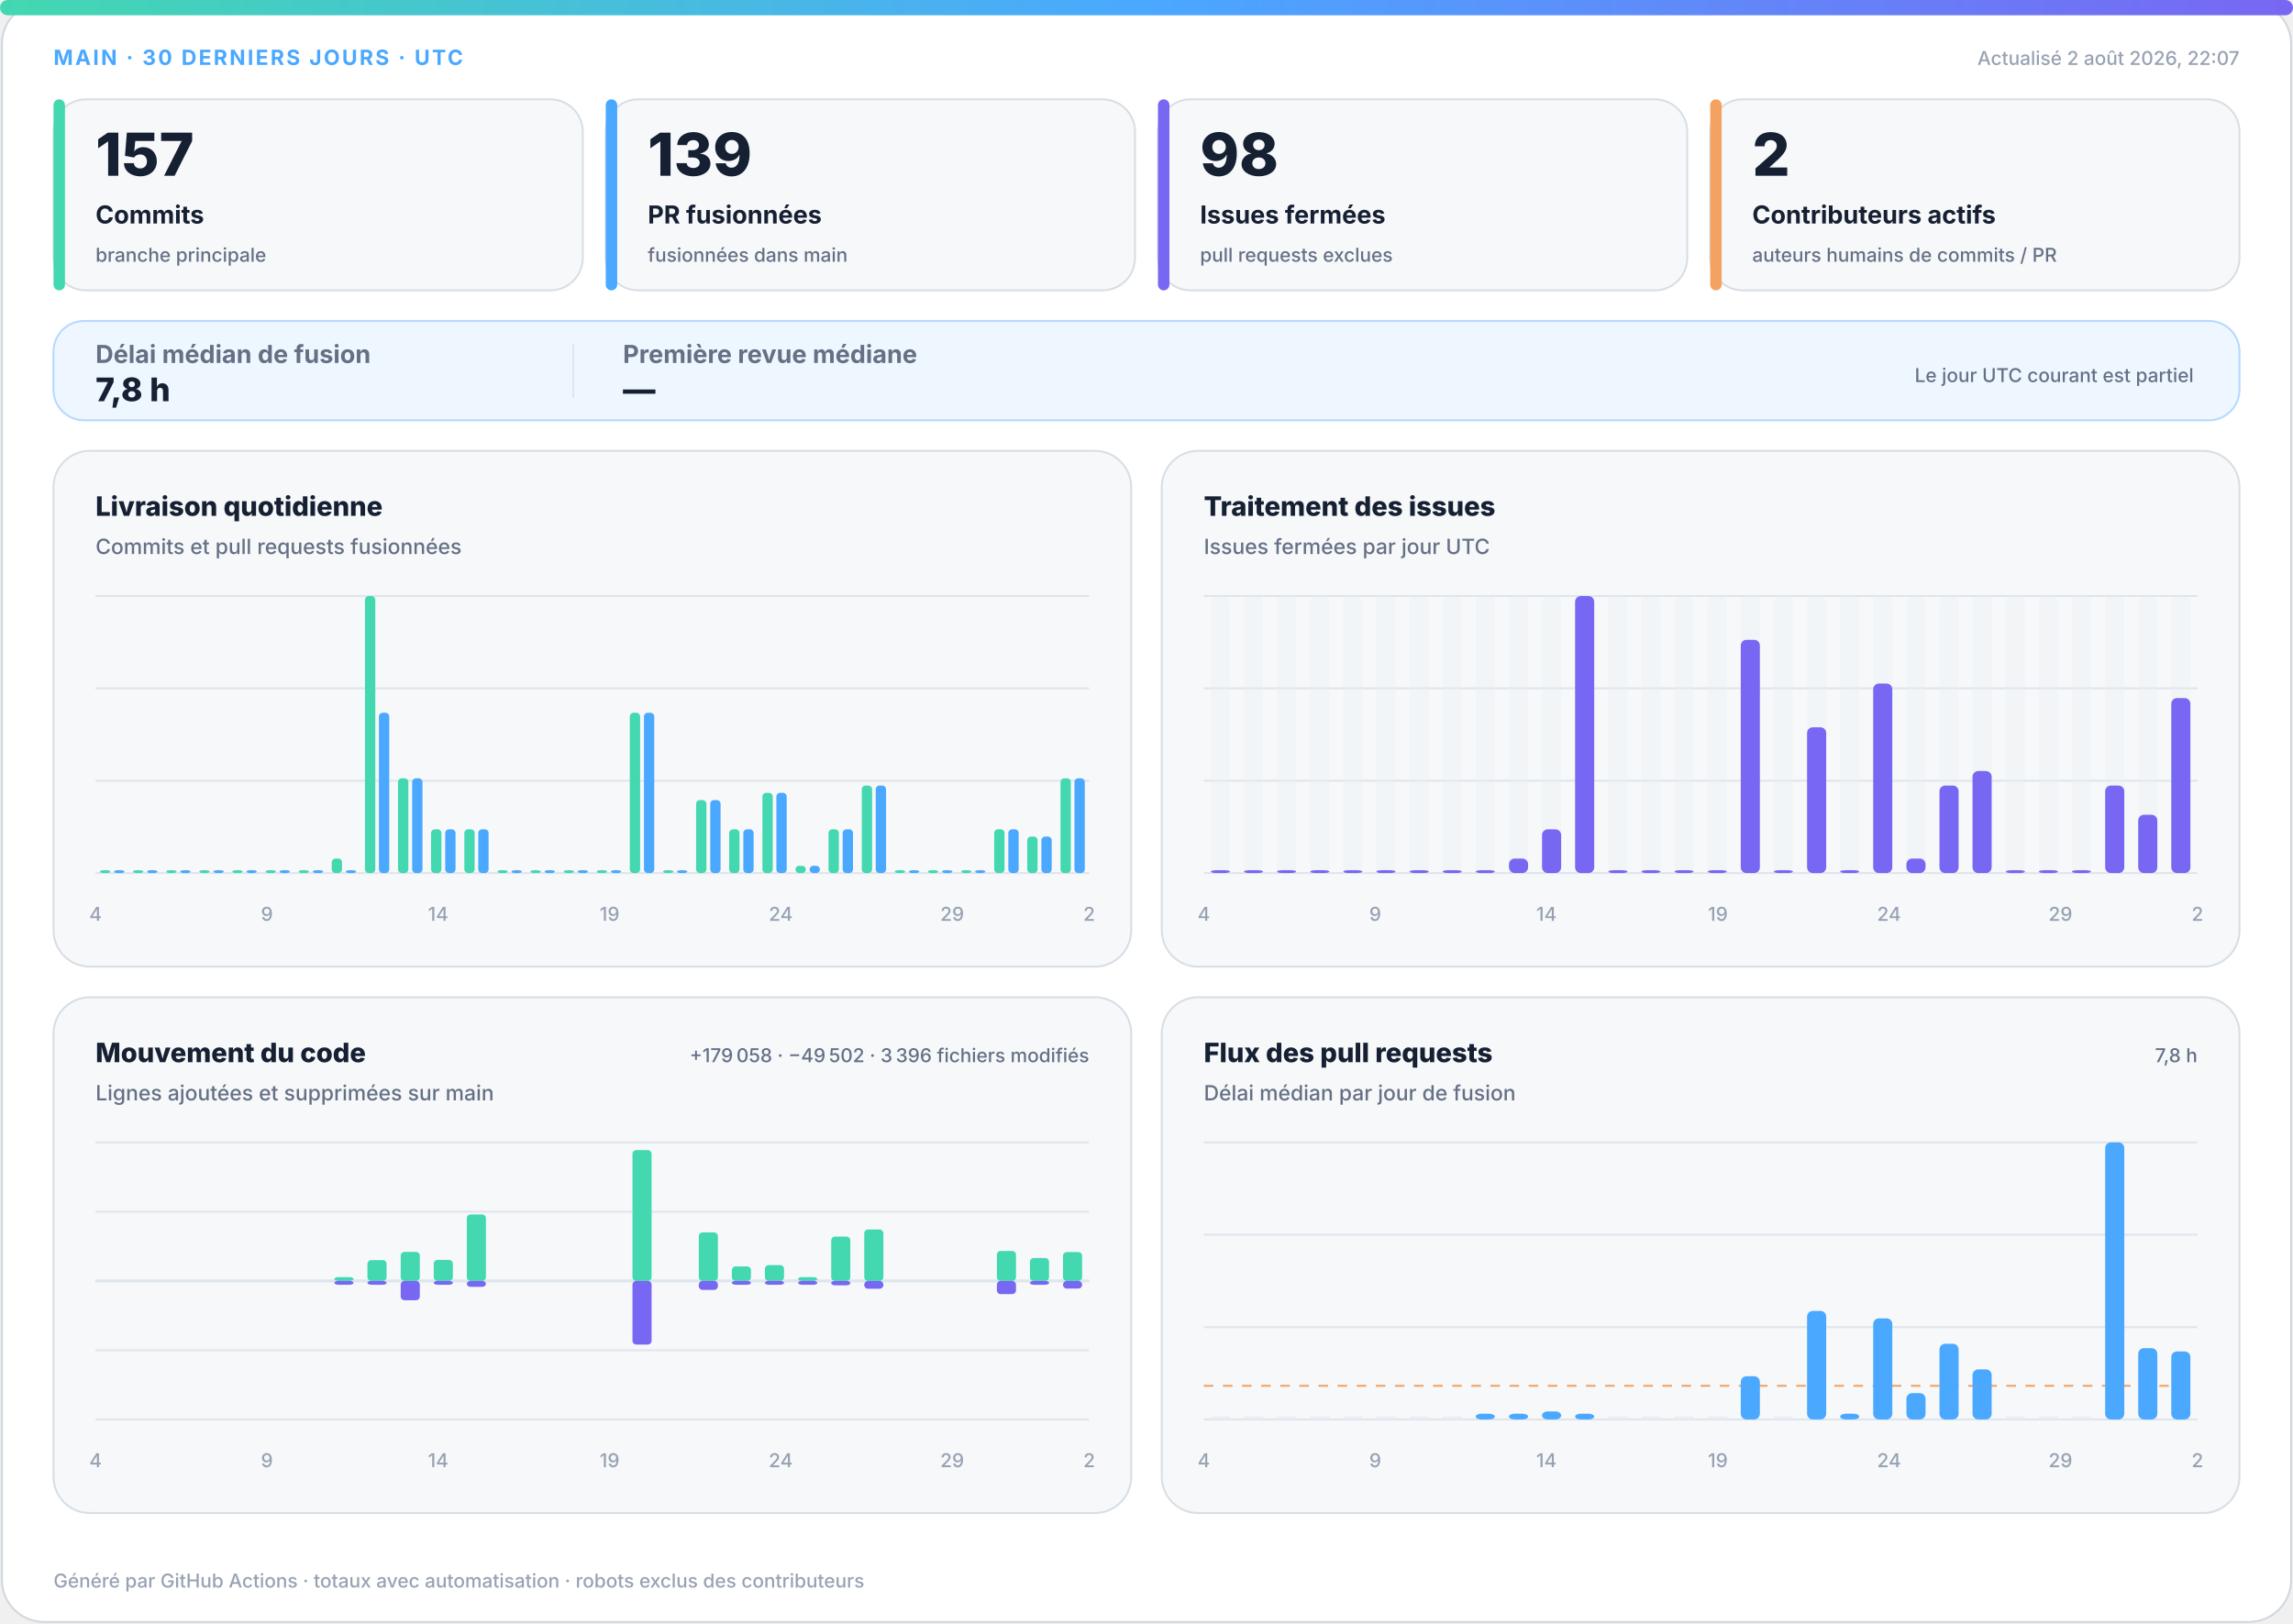
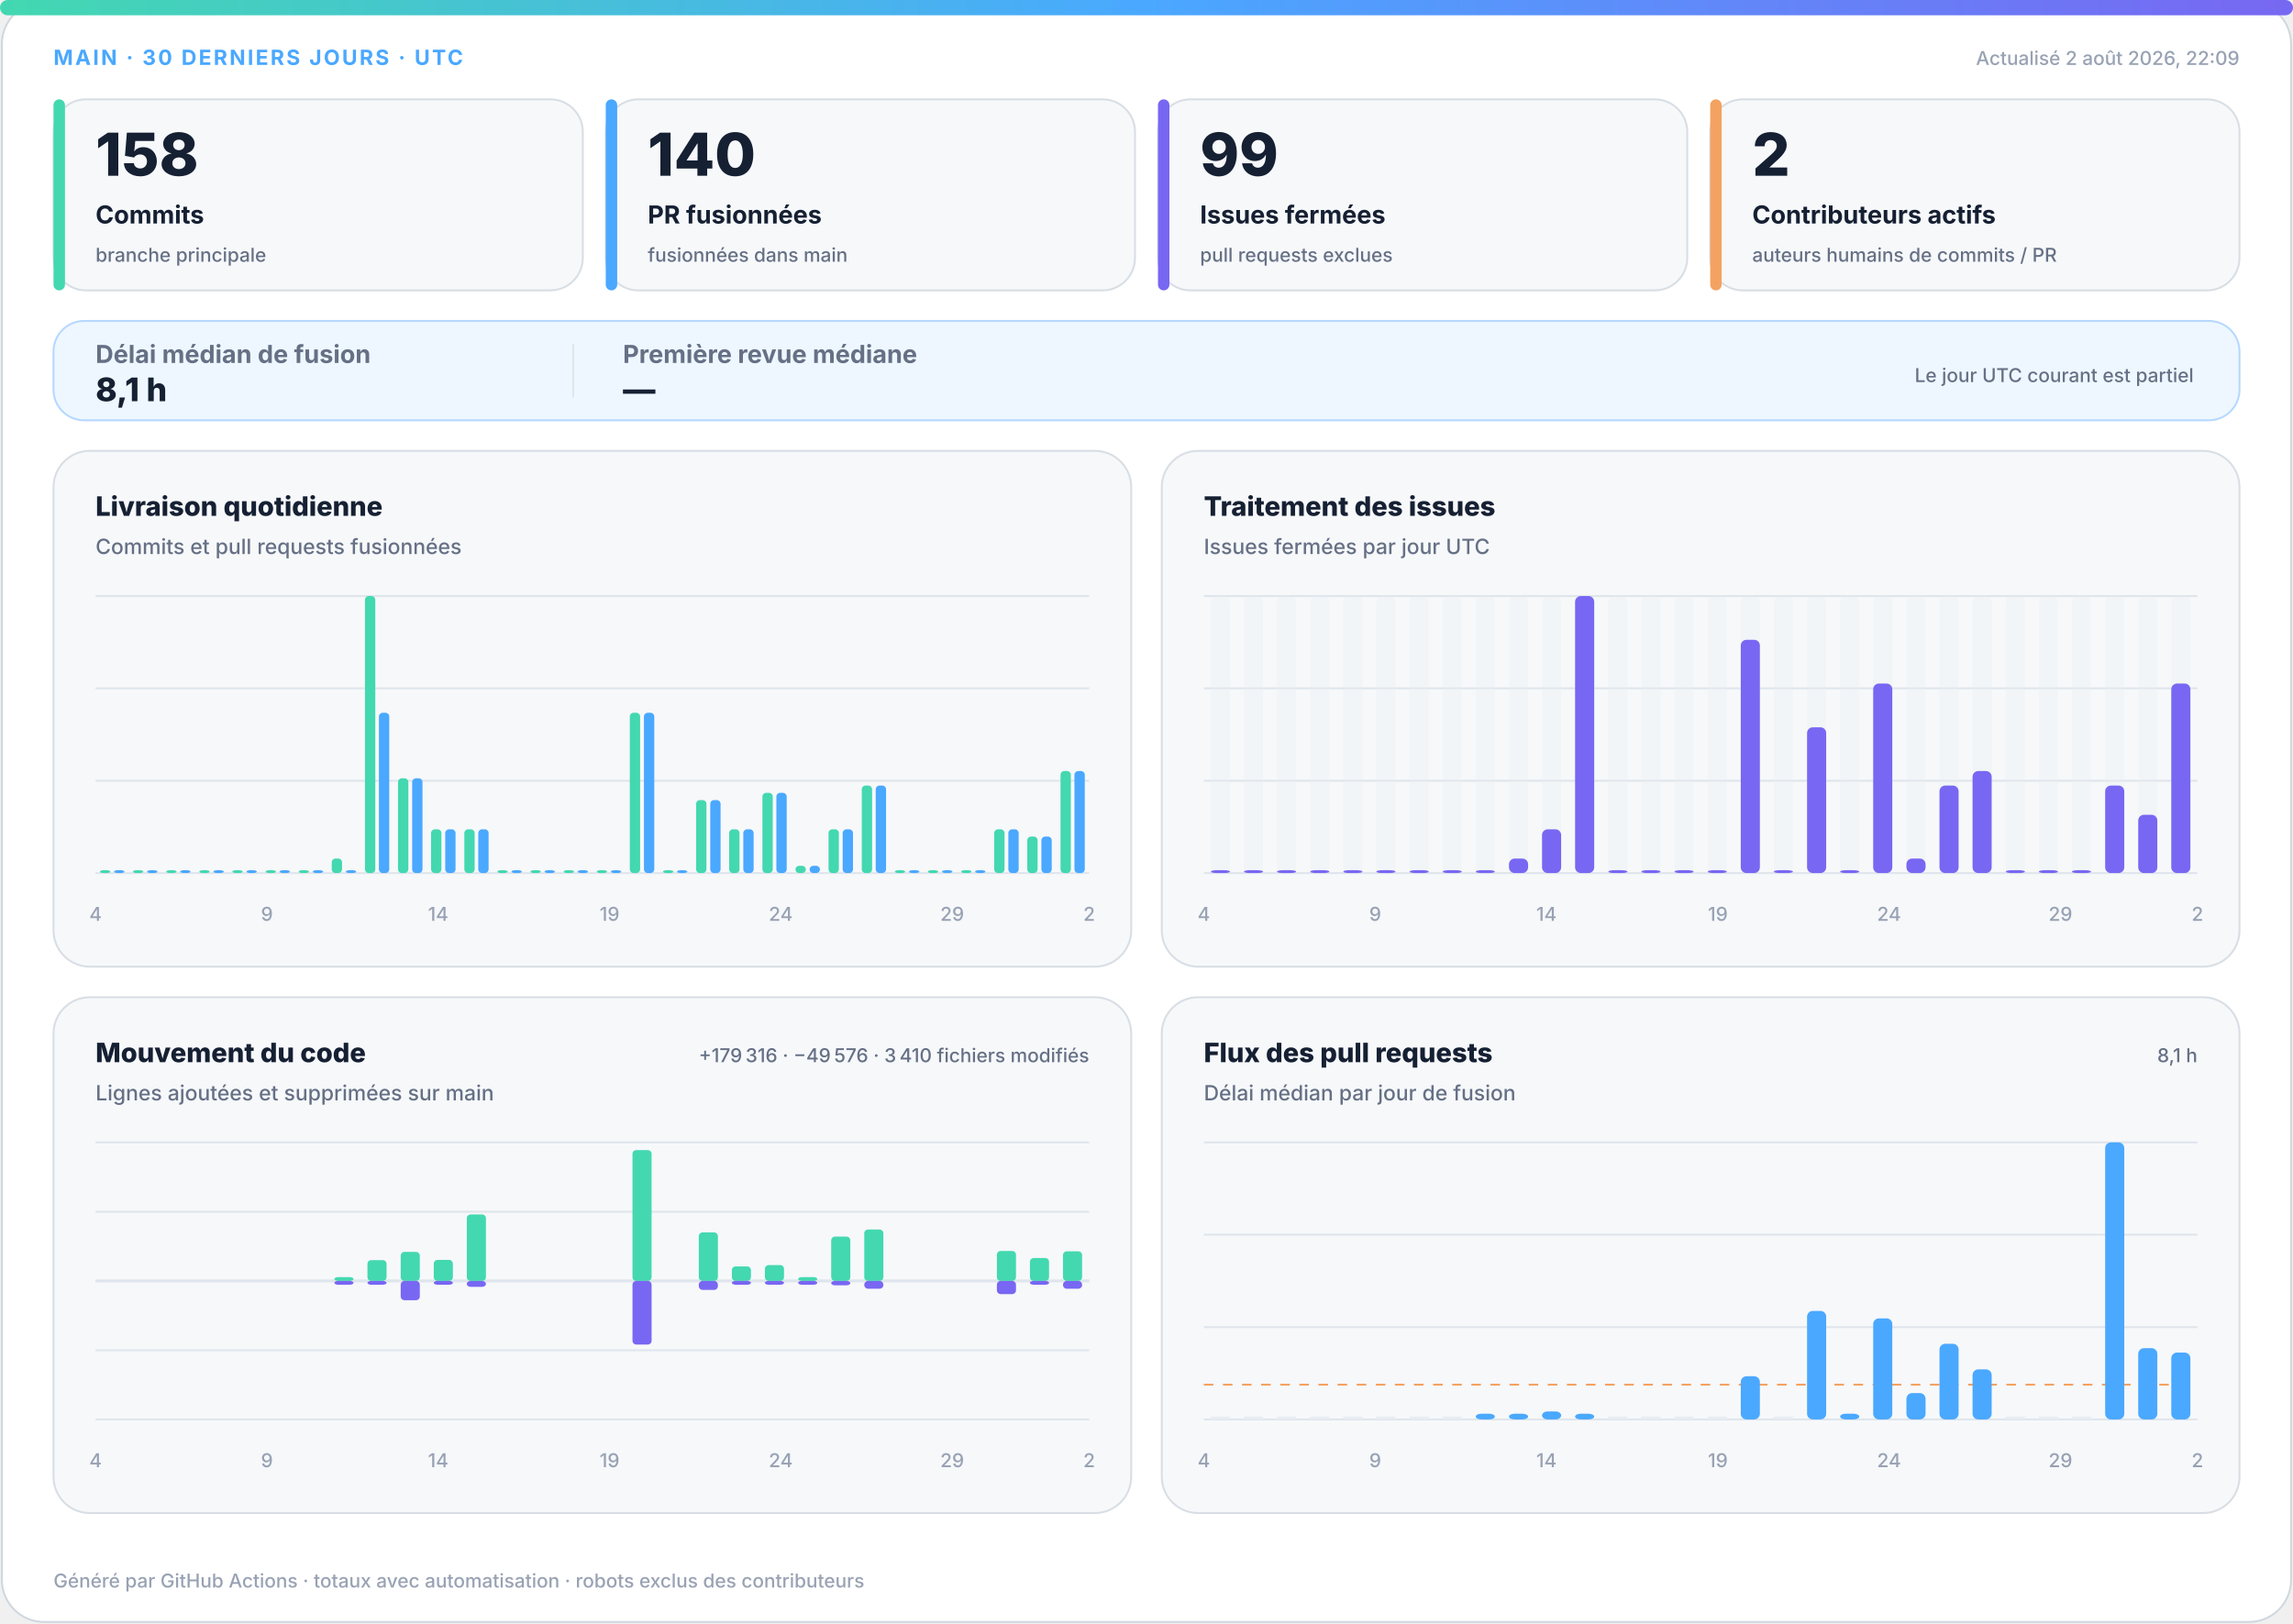
<svg xmlns="http://www.w3.org/2000/svg" width="1200" height="850" viewBox="0 0 1200 850" role="img" aria-labelledby="title desc">
  <defs>
    <linearGradient id="accent" x1="0" y1="0" x2="1" y2="0">
      <stop offset="0%" stop-color="#43d8b0" />
      <stop offset="50%" stop-color="#4aa8ff" />
      <stop offset="100%" stop-color="#7867f2" />
    </linearGradient>
    <linearGradient id="soft" x1="0" y1="0" x2="1" y2="1">
      <stop offset="0%" stop-color="#43d8b0" stop-opacity=".18" />
      <stop offset="100%" stop-color="#7867f2" stop-opacity=".12" />
    </linearGradient>
  </defs>
  <style>
.bg{fill:#fff;stroke:#d0d7de}.surface{fill:#f6f8fa;stroke:#d8dee4}.strong{fill:#eef7ff;stroke:#b6d8ff}.ink{fill:#162033}.muted{fill:#667085}.faint{fill:#98a2b3}.grid{stroke:#dfe5ec}.track{fill:#e7edf3}
.meta{font:750 11px -apple-system,BlinkMacSystemFont,"Segoe UI",sans-serif;letter-spacing:1.1px}.value{font:820 31px -apple-system,BlinkMacSystemFont,"Segoe UI",sans-serif}.label{font:720 13px -apple-system,BlinkMacSystemFont,"Segoe UI",sans-serif}.scope{font:520 10px -apple-system,BlinkMacSystemFont,"Segoe UI",sans-serif}.chart-title{font:760 14px -apple-system,BlinkMacSystemFont,"Segoe UI",sans-serif}.chart-subtitle{font:520 11px -apple-system,BlinkMacSystemFont,"Segoe UI",sans-serif}.small{font:540 10px -apple-system,BlinkMacSystemFont,"Segoe UI",sans-serif}.flow-value{font:780 17px -apple-system,BlinkMacSystemFont,"Segoe UI",sans-serif}
@media(prefers-color-scheme:dark){.bg{fill:#0d1117;stroke:#30363d}.surface{fill:#161b22;stroke:#30363d}.strong{fill:#10263a;stroke:#244d70}.ink{fill:#f0f6fc}.muted{fill:#a7b0bc}.faint{fill:#7d8590}.grid{stroke:#30363d}.track{fill:#27313d}}
</style>
  <rect class="bg" x="1" y="1" width="1198" height="848" rx="22" />
  <rect x="0" y="0" width="1200" height="8" rx="4" fill="url(#accent)" />
  <text class="meta" x="28" y="34" fill="#4aa8ff">MAIN · 30 DERNIERS JOURS · UTC</text>
-   <text class="small faint" x="1172" y="34" text-anchor="end">Actualisé 2 août 2026, 22:07</text>
+   <text class="small faint" x="1172" y="34" text-anchor="end">Actualisé 2 août 2026, 22:09</text>
  <g>
    <rect class="surface" x="28" y="52" width="277" height="100" rx="17" />
    <rect x="28" y="52" width="6" height="100" rx="3" fill="#43d8b0" />
-     <text class="value ink" x="50" y="92" style="font-size:31px">157</text>
+     <text class="value ink" x="50" y="92" style="font-size:31px">158</text>
    <text class="label ink" x="50" y="117" style="font-size:13px">Commits</text>
    <text class="scope muted" x="50" y="137" style="font-size:10px">branche principale</text>
  </g>
  <g>
    <rect class="surface" x="317" y="52" width="277" height="100" rx="17" />
    <rect x="317" y="52" width="6" height="100" rx="3" fill="#4aa8ff" />
-     <text class="value ink" x="339" y="92" style="font-size:31px">139</text>
+     <text class="value ink" x="339" y="92" style="font-size:31px">140</text>
    <text class="label ink" x="339" y="117" style="font-size:13px">PR fusionnées</text>
    <text class="scope muted" x="339" y="137" style="font-size:10px">fusionnées dans main</text>
  </g>
  <g>
    <rect class="surface" x="606" y="52" width="277" height="100" rx="17" />
    <rect x="606" y="52" width="6" height="100" rx="3" fill="#7867f2" />
-     <text class="value ink" x="628" y="92" style="font-size:31px">98</text>
+     <text class="value ink" x="628" y="92" style="font-size:31px">99</text>
    <text class="label ink" x="628" y="117" style="font-size:13px">Issues fermées</text>
    <text class="scope muted" x="628" y="137" style="font-size:10px">pull requests exclues</text>
  </g>
  <g>
    <rect class="surface" x="895" y="52" width="277" height="100" rx="17" />
    <rect x="895" y="52" width="6" height="100" rx="3" fill="#f4a261" />
    <text class="value ink" x="917" y="92" style="font-size:31px">2</text>
    <text class="label ink" x="917" y="117" style="font-size:13px">Contributeurs actifs</text>
    <text class="scope muted" x="917" y="137" style="font-size:10px">auteurs humains de commits / PR</text>
  </g>
  <g>
    <rect class="strong" x="28" y="168" width="1144" height="52" rx="16" fill="url(#soft)" />
    <text class="label muted" x="50" y="190">Délai médian de fusion</text>
-     <text class="flow-value ink" x="50" y="210">7,8 h</text>
+     <text class="flow-value ink" x="50" y="210">8,1 h</text>
    <line class="grid" x1="300" y1="180" x2="300" y2="208" />
    <text class="label muted" x="326" y="190">Première revue médiane</text>
    <text class="flow-value ink" x="326" y="210">—</text>
    <text class="scope muted" x="1148" y="200" text-anchor="end">Le jour UTC courant est partiel</text>
  </g>
  <g>
    <rect class="surface" x="28" y="236" width="564" height="270" rx="19" />
    <text class="chart-title ink" x="50" y="270">Livraison quotidienne</text>
    <text class="chart-subtitle muted" x="50" y="290">Commits et pull requests fusionnées</text>
    <line class="grid" x1="50" y1="312.0" x2="570" y2="312.0" />
    <line class="grid" x1="50" y1="360.3" x2="570" y2="360.3" />
    <line class="grid" x1="50" y1="408.7" x2="570" y2="408.7" />
    <line class="grid" x1="50" y1="457.0" x2="570" y2="457.0" />
    <rect x="52.3" y="455.5" width="5.4" height="1.5" rx="2" fill="#43d8b0" />
    <rect x="59.7" y="455.5" width="5.4" height="1.5" rx="2" fill="#4aa8ff" />
    <rect x="69.6" y="455.5" width="5.4" height="1.5" rx="2" fill="#43d8b0" />
    <rect x="77.0" y="455.5" width="5.4" height="1.5" rx="2" fill="#4aa8ff" />
    <rect x="87.0" y="455.5" width="5.4" height="1.5" rx="2" fill="#43d8b0" />
    <rect x="94.3" y="455.5" width="5.4" height="1.5" rx="2" fill="#4aa8ff" />
    <rect x="104.3" y="455.5" width="5.4" height="1.5" rx="2" fill="#43d8b0" />
    <rect x="111.7" y="455.5" width="5.4" height="1.5" rx="2" fill="#4aa8ff" />
    <rect x="121.6" y="455.5" width="5.4" height="1.5" rx="2" fill="#43d8b0" />
    <rect x="129.0" y="455.5" width="5.4" height="1.5" rx="2" fill="#4aa8ff" />
    <rect x="139.0" y="455.5" width="5.4" height="1.5" rx="2" fill="#43d8b0" />
    <rect x="146.3" y="455.5" width="5.4" height="1.5" rx="2" fill="#4aa8ff" />
    <rect x="156.3" y="455.5" width="5.4" height="1.5" rx="2" fill="#43d8b0" />
    <rect x="163.7" y="455.5" width="5.4" height="1.5" rx="2" fill="#4aa8ff" />
    <rect x="173.6" y="449.4" width="5.4" height="7.6" rx="2" fill="#43d8b0" />
    <rect x="181.0" y="455.5" width="5.4" height="1.5" rx="2" fill="#4aa8ff" />
    <rect x="191.0" y="312.0" width="5.4" height="145.0" rx="2" fill="#43d8b0" />
    <rect x="198.3" y="373.1" width="5.4" height="83.9" rx="2" fill="#4aa8ff" />
    <rect x="208.3" y="407.4" width="5.4" height="49.6" rx="2" fill="#43d8b0" />
    <rect x="215.7" y="407.4" width="5.4" height="49.6" rx="2" fill="#4aa8ff" />
    <rect x="225.6" y="434.1" width="5.4" height="22.9" rx="2" fill="#43d8b0" />
    <rect x="233.0" y="434.1" width="5.4" height="22.9" rx="2" fill="#4aa8ff" />
    <rect x="243.0" y="434.1" width="5.4" height="22.9" rx="2" fill="#43d8b0" />
    <rect x="250.3" y="434.1" width="5.4" height="22.9" rx="2" fill="#4aa8ff" />
    <rect x="260.3" y="455.5" width="5.4" height="1.5" rx="2" fill="#43d8b0" />
    <rect x="267.7" y="455.5" width="5.4" height="1.5" rx="2" fill="#4aa8ff" />
    <rect x="277.6" y="455.5" width="5.4" height="1.5" rx="2" fill="#43d8b0" />
    <rect x="285.0" y="455.5" width="5.4" height="1.5" rx="2" fill="#4aa8ff" />
    <rect x="295.0" y="455.5" width="5.4" height="1.5" rx="2" fill="#43d8b0" />
    <rect x="302.3" y="455.5" width="5.4" height="1.5" rx="2" fill="#4aa8ff" />
    <rect x="312.3" y="455.5" width="5.4" height="1.5" rx="2" fill="#43d8b0" />
    <rect x="319.7" y="455.5" width="5.4" height="1.5" rx="2" fill="#4aa8ff" />
    <rect x="329.6" y="373.1" width="5.4" height="83.9" rx="2" fill="#43d8b0" />
    <rect x="337.0" y="373.1" width="5.4" height="83.9" rx="2" fill="#4aa8ff" />
    <rect x="347.0" y="455.5" width="5.4" height="1.5" rx="2" fill="#43d8b0" />
    <rect x="354.3" y="455.5" width="5.4" height="1.5" rx="2" fill="#4aa8ff" />
    <rect x="364.3" y="418.8" width="5.4" height="38.2" rx="2" fill="#43d8b0" />
    <rect x="371.7" y="418.8" width="5.4" height="38.2" rx="2" fill="#4aa8ff" />
    <rect x="381.6" y="434.1" width="5.4" height="22.9" rx="2" fill="#43d8b0" />
    <rect x="389.0" y="434.1" width="5.4" height="22.9" rx="2" fill="#4aa8ff" />
    <rect x="399.0" y="415.0" width="5.4" height="42.0" rx="2" fill="#43d8b0" />
    <rect x="406.3" y="415.0" width="5.4" height="42.0" rx="2" fill="#4aa8ff" />
    <rect x="416.3" y="453.2" width="5.4" height="3.8" rx="2" fill="#43d8b0" />
    <rect x="423.7" y="453.2" width="5.4" height="3.8" rx="2" fill="#4aa8ff" />
    <rect x="433.6" y="434.1" width="5.4" height="22.9" rx="2" fill="#43d8b0" />
    <rect x="441.0" y="434.1" width="5.4" height="22.9" rx="2" fill="#4aa8ff" />
    <rect x="451.0" y="411.2" width="5.4" height="45.8" rx="2" fill="#43d8b0" />
    <rect x="458.3" y="411.2" width="5.4" height="45.8" rx="2" fill="#4aa8ff" />
    <rect x="468.3" y="455.5" width="5.4" height="1.5" rx="2" fill="#43d8b0" />
    <rect x="475.7" y="455.5" width="5.4" height="1.5" rx="2" fill="#4aa8ff" />
    <rect x="485.6" y="455.5" width="5.4" height="1.5" rx="2" fill="#43d8b0" />
    <rect x="493.0" y="455.5" width="5.4" height="1.5" rx="2" fill="#4aa8ff" />
    <rect x="503.0" y="455.5" width="5.4" height="1.5" rx="2" fill="#43d8b0" />
    <rect x="510.3" y="455.5" width="5.4" height="1.5" rx="2" fill="#4aa8ff" />
    <rect x="520.3" y="434.1" width="5.4" height="22.9" rx="2" fill="#43d8b0" />
    <rect x="527.7" y="434.1" width="5.4" height="22.9" rx="2" fill="#4aa8ff" />
    <rect x="537.6" y="437.9" width="5.4" height="19.1" rx="2" fill="#43d8b0" />
    <rect x="545.0" y="437.9" width="5.4" height="19.1" rx="2" fill="#4aa8ff" />
-     <rect x="555.0" y="407.4" width="5.4" height="49.6" rx="2" fill="#43d8b0" />
-     <rect x="562.3" y="407.4" width="5.4" height="49.6" rx="2" fill="#4aa8ff" />
+     <rect x="555.0" y="403.6" width="5.4" height="53.4" rx="2" fill="#43d8b0" />
+     <rect x="562.3" y="403.6" width="5.4" height="53.4" rx="2" fill="#4aa8ff" />
    <text class="small faint" x="50.0" y="482" text-anchor="middle">4</text>
    <text class="small faint" x="139.7" y="482" text-anchor="middle">9</text>
    <text class="small faint" x="229.3" y="482" text-anchor="middle">14</text>
    <text class="small faint" x="319.0" y="482" text-anchor="middle">19</text>
    <text class="small faint" x="408.6" y="482" text-anchor="middle">24</text>
    <text class="small faint" x="498.3" y="482" text-anchor="middle">29</text>
    <text class="small faint" x="570.0" y="482" text-anchor="middle">2</text>
  </g>
  <g>
    <rect class="surface" x="608" y="236" width="564" height="270" rx="19" />
    <text class="chart-title ink" x="630" y="270">Traitement des issues</text>
    <text class="chart-subtitle muted" x="630" y="290">Issues fermées par jour UTC</text>
    <line class="grid" x1="630" y1="312.0" x2="1150" y2="312.0" />
    <line class="grid" x1="630" y1="360.3" x2="1150" y2="360.3" />
    <line class="grid" x1="630" y1="408.7" x2="1150" y2="408.7" />
    <line class="grid" x1="630" y1="457.0" x2="1150" y2="457.0" />
    <g>
      <rect class="track" x="633.7" y="312" width="10.0" height="145" rx="3" opacity=".3" />
      <rect x="633.7" y="455.5" width="10.0" height="1.5" rx="3" fill="#7867f2" />
    </g>
    <g>
      <rect class="track" x="651.0" y="312" width="10.0" height="145" rx="3" opacity=".3" />
      <rect x="651.0" y="455.5" width="10.0" height="1.5" rx="3" fill="#7867f2" />
    </g>
    <g>
      <rect class="track" x="668.3" y="312" width="10.0" height="145" rx="3" opacity=".3" />
      <rect x="668.3" y="455.5" width="10.0" height="1.5" rx="3" fill="#7867f2" />
    </g>
    <g>
      <rect class="track" x="685.7" y="312" width="10.0" height="145" rx="3" opacity=".3" />
      <rect x="685.7" y="455.5" width="10.0" height="1.5" rx="3" fill="#7867f2" />
    </g>
    <g>
      <rect class="track" x="703.0" y="312" width="10.0" height="145" rx="3" opacity=".3" />
      <rect x="703.0" y="455.5" width="10.0" height="1.5" rx="3" fill="#7867f2" />
    </g>
    <g>
      <rect class="track" x="720.3" y="312" width="10.0" height="145" rx="3" opacity=".3" />
      <rect x="720.3" y="455.5" width="10.0" height="1.5" rx="3" fill="#7867f2" />
    </g>
    <g>
      <rect class="track" x="737.7" y="312" width="10.0" height="145" rx="3" opacity=".3" />
      <rect x="737.7" y="455.5" width="10.0" height="1.5" rx="3" fill="#7867f2" />
    </g>
    <g>
      <rect class="track" x="755.0" y="312" width="10.0" height="145" rx="3" opacity=".3" />
      <rect x="755.0" y="455.5" width="10.0" height="1.5" rx="3" fill="#7867f2" />
    </g>
    <g>
      <rect class="track" x="772.3" y="312" width="10.0" height="145" rx="3" opacity=".3" />
      <rect x="772.3" y="455.5" width="10.0" height="1.5" rx="3" fill="#7867f2" />
    </g>
    <g>
      <rect class="track" x="789.7" y="312" width="10.0" height="145" rx="3" opacity=".3" />
      <rect x="789.7" y="449.4" width="10.0" height="7.6" rx="3" fill="#7867f2" />
    </g>
    <g>
      <rect class="track" x="807.0" y="312" width="10.0" height="145" rx="3" opacity=".3" />
      <rect x="807.0" y="434.1" width="10.0" height="22.9" rx="3" fill="#7867f2" />
    </g>
    <g>
      <rect class="track" x="824.3" y="312" width="10.0" height="145" rx="3" opacity=".3" />
      <rect x="824.3" y="312.0" width="10.0" height="145.0" rx="3" fill="#7867f2" />
    </g>
    <g>
      <rect class="track" x="841.7" y="312" width="10.0" height="145" rx="3" opacity=".3" />
      <rect x="841.7" y="455.5" width="10.0" height="1.5" rx="3" fill="#7867f2" />
    </g>
    <g>
      <rect class="track" x="859.0" y="312" width="10.0" height="145" rx="3" opacity=".3" />
      <rect x="859.0" y="455.5" width="10.0" height="1.5" rx="3" fill="#7867f2" />
    </g>
    <g>
      <rect class="track" x="876.3" y="312" width="10.0" height="145" rx="3" opacity=".3" />
      <rect x="876.3" y="455.5" width="10.0" height="1.5" rx="3" fill="#7867f2" />
    </g>
    <g>
      <rect class="track" x="893.7" y="312" width="10.0" height="145" rx="3" opacity=".3" />
      <rect x="893.7" y="455.5" width="10.0" height="1.5" rx="3" fill="#7867f2" />
    </g>
    <g>
      <rect class="track" x="911.0" y="312" width="10.0" height="145" rx="3" opacity=".3" />
      <rect x="911.0" y="334.9" width="10.0" height="122.1" rx="3" fill="#7867f2" />
    </g>
    <g>
      <rect class="track" x="928.3" y="312" width="10.0" height="145" rx="3" opacity=".3" />
      <rect x="928.3" y="455.5" width="10.0" height="1.5" rx="3" fill="#7867f2" />
    </g>
    <g>
      <rect class="track" x="945.7" y="312" width="10.0" height="145" rx="3" opacity=".3" />
      <rect x="945.7" y="380.7" width="10.0" height="76.3" rx="3" fill="#7867f2" />
    </g>
    <g>
      <rect class="track" x="963.0" y="312" width="10.0" height="145" rx="3" opacity=".3" />
      <rect x="963.0" y="455.5" width="10.0" height="1.5" rx="3" fill="#7867f2" />
    </g>
    <g>
      <rect class="track" x="980.3" y="312" width="10.0" height="145" rx="3" opacity=".3" />
      <rect x="980.3" y="357.8" width="10.0" height="99.2" rx="3" fill="#7867f2" />
    </g>
    <g>
      <rect class="track" x="997.7" y="312" width="10.0" height="145" rx="3" opacity=".3" />
      <rect x="997.7" y="449.4" width="10.0" height="7.6" rx="3" fill="#7867f2" />
    </g>
    <g>
      <rect class="track" x="1015.0" y="312" width="10.0" height="145" rx="3" opacity=".3" />
      <rect x="1015.0" y="411.2" width="10.0" height="45.8" rx="3" fill="#7867f2" />
    </g>
    <g>
      <rect class="track" x="1032.3" y="312" width="10.0" height="145" rx="3" opacity=".3" />
      <rect x="1032.3" y="403.6" width="10.0" height="53.4" rx="3" fill="#7867f2" />
    </g>
    <g>
      <rect class="track" x="1049.7" y="312" width="10.0" height="145" rx="3" opacity=".3" />
      <rect x="1049.7" y="455.5" width="10.0" height="1.5" rx="3" fill="#7867f2" />
    </g>
    <g>
      <rect class="track" x="1067.0" y="312" width="10.0" height="145" rx="3" opacity=".3" />
      <rect x="1067.0" y="455.5" width="10.0" height="1.5" rx="3" fill="#7867f2" />
    </g>
    <g>
      <rect class="track" x="1084.3" y="312" width="10.0" height="145" rx="3" opacity=".3" />
      <rect x="1084.3" y="455.5" width="10.0" height="1.5" rx="3" fill="#7867f2" />
    </g>
    <g>
      <rect class="track" x="1101.7" y="312" width="10.0" height="145" rx="3" opacity=".3" />
      <rect x="1101.7" y="411.2" width="10.0" height="45.8" rx="3" fill="#7867f2" />
    </g>
    <g>
      <rect class="track" x="1119.0" y="312" width="10.0" height="145" rx="3" opacity=".3" />
      <rect x="1119.0" y="426.5" width="10.0" height="30.5" rx="3" fill="#7867f2" />
    </g>
    <g>
      <rect class="track" x="1136.3" y="312" width="10.0" height="145" rx="3" opacity=".3" />
-       <rect x="1136.3" y="365.4" width="10.0" height="91.6" rx="3" fill="#7867f2" />
+       <rect x="1136.3" y="357.8" width="10.0" height="99.2" rx="3" fill="#7867f2" />
    </g>
    <text class="small faint" x="630.0" y="482" text-anchor="middle">4</text>
    <text class="small faint" x="719.7" y="482" text-anchor="middle">9</text>
    <text class="small faint" x="809.3" y="482" text-anchor="middle">14</text>
    <text class="small faint" x="899.0" y="482" text-anchor="middle">19</text>
    <text class="small faint" x="988.6" y="482" text-anchor="middle">24</text>
    <text class="small faint" x="1078.3" y="482" text-anchor="middle">29</text>
    <text class="small faint" x="1150.0" y="482" text-anchor="middle">2</text>
  </g>
  <g>
    <rect class="surface" x="28" y="522" width="564" height="270" rx="19" />
    <text class="chart-title ink" x="50" y="556">Mouvement du code</text>
    <text class="chart-subtitle muted" x="50" y="576">Lignes ajoutées et supprimées sur main</text>
-     <text class="small muted" x="570" y="556" text-anchor="end">+179 058 · −49 502 · 3 396 fichiers modifiés</text>
+     <text class="small muted" x="570" y="556" text-anchor="end">+179 316 · −49 576 · 3 410 fichiers modifiés</text>
    <line class="grid" x1="50" y1="598.0" x2="570" y2="598.0" />
    <line class="grid" x1="50" y1="634.3" x2="570" y2="634.3" />
    <line class="grid" x1="50" y1="670.5" x2="570" y2="670.5" />
    <line class="grid" x1="50" y1="706.8" x2="570" y2="706.8" />
    <line class="grid" x1="50" y1="743.0" x2="570" y2="743.0" />
    <line class="grid" x1="50" y1="670.5" x2="570" y2="670.5" stroke-width="1.5" />
    <rect x="53.7" y="670.5" width="10.0" height="0.0" rx="2" fill="#43d8b0" />
    <rect x="53.7" y="670.5" width="10.0" height="0.0" rx="2" fill="#7867f2" />
    <rect x="71.0" y="670.5" width="10.0" height="0.0" rx="2" fill="#43d8b0" />
    <rect x="71.0" y="670.5" width="10.0" height="0.0" rx="2" fill="#7867f2" />
    <rect x="88.3" y="670.5" width="10.0" height="0.0" rx="2" fill="#43d8b0" />
    <rect x="88.3" y="670.5" width="10.0" height="0.0" rx="2" fill="#7867f2" />
    <rect x="105.7" y="670.5" width="10.0" height="0.0" rx="2" fill="#43d8b0" />
    <rect x="105.7" y="670.5" width="10.0" height="0.0" rx="2" fill="#7867f2" />
    <rect x="123.0" y="670.5" width="10.0" height="0.0" rx="2" fill="#43d8b0" />
    <rect x="123.0" y="670.5" width="10.0" height="0.0" rx="2" fill="#7867f2" />
    <rect x="140.3" y="670.5" width="10.0" height="0.0" rx="2" fill="#43d8b0" />
    <rect x="140.3" y="670.5" width="10.0" height="0.0" rx="2" fill="#7867f2" />
    <rect x="157.7" y="670.5" width="10.0" height="0.0" rx="2" fill="#43d8b0" />
    <rect x="157.7" y="670.5" width="10.0" height="0.0" rx="2" fill="#7867f2" />
    <rect x="175.0" y="668.5" width="10.0" height="2.0" rx="2" fill="#43d8b0" />
    <rect x="175.0" y="670.5" width="10.0" height="2.0" rx="2" fill="#7867f2" />
    <rect x="192.3" y="659.6" width="10.0" height="10.9" rx="2" fill="#43d8b0" />
    <rect x="192.3" y="670.5" width="10.0" height="2.0" rx="2" fill="#7867f2" />
    <rect x="209.7" y="655.3" width="10.0" height="15.2" rx="2" fill="#43d8b0" />
    <rect x="209.7" y="670.5" width="10.0" height="10.1" rx="2" fill="#7867f2" />
    <rect x="227.0" y="659.5" width="10.0" height="11.0" rx="2" fill="#43d8b0" />
    <rect x="227.0" y="670.5" width="10.0" height="2.0" rx="2" fill="#7867f2" />
    <rect x="244.3" y="635.7" width="10.0" height="34.8" rx="2" fill="#43d8b0" />
    <rect x="244.3" y="670.5" width="10.0" height="3.1" rx="2" fill="#7867f2" />
    <rect x="261.7" y="670.5" width="10.0" height="0.0" rx="2" fill="#43d8b0" />
    <rect x="261.7" y="670.5" width="10.0" height="0.0" rx="2" fill="#7867f2" />
    <rect x="279.0" y="670.5" width="10.0" height="0.0" rx="2" fill="#43d8b0" />
    <rect x="279.0" y="670.5" width="10.0" height="0.0" rx="2" fill="#7867f2" />
    <rect x="296.3" y="670.5" width="10.0" height="0.0" rx="2" fill="#43d8b0" />
    <rect x="296.3" y="670.5" width="10.0" height="0.0" rx="2" fill="#7867f2" />
    <rect x="313.7" y="670.5" width="10.0" height="0.0" rx="2" fill="#43d8b0" />
    <rect x="313.7" y="670.5" width="10.0" height="0.0" rx="2" fill="#7867f2" />
    <rect x="331.0" y="602.0" width="10.0" height="68.5" rx="2" fill="#43d8b0" />
    <rect x="331.0" y="670.5" width="10.0" height="33.3" rx="2" fill="#7867f2" />
    <rect x="348.3" y="670.5" width="10.0" height="0.0" rx="2" fill="#43d8b0" />
    <rect x="348.3" y="670.5" width="10.0" height="0.0" rx="2" fill="#7867f2" />
    <rect x="365.7" y="645.1" width="10.0" height="25.4" rx="2" fill="#43d8b0" />
    <rect x="365.7" y="670.5" width="10.0" height="4.7" rx="2" fill="#7867f2" />
    <rect x="383.0" y="662.9" width="10.0" height="7.6" rx="2" fill="#43d8b0" />
    <rect x="383.0" y="670.5" width="10.0" height="2.0" rx="2" fill="#7867f2" />
    <rect x="400.3" y="662.2" width="10.0" height="8.3" rx="2" fill="#43d8b0" />
    <rect x="400.3" y="670.5" width="10.0" height="2.0" rx="2" fill="#7867f2" />
    <rect x="417.7" y="668.5" width="10.0" height="2.0" rx="2" fill="#43d8b0" />
    <rect x="417.7" y="670.5" width="10.0" height="2.0" rx="2" fill="#7867f2" />
    <rect x="435.0" y="647.3" width="10.0" height="23.2" rx="2" fill="#43d8b0" />
    <rect x="435.0" y="670.5" width="10.0" height="2.3" rx="2" fill="#7867f2" />
    <rect x="452.3" y="643.6" width="10.0" height="26.9" rx="2" fill="#43d8b0" />
    <rect x="452.3" y="670.5" width="10.0" height="4.1" rx="2" fill="#7867f2" />
    <rect x="469.7" y="670.5" width="10.0" height="0.0" rx="2" fill="#43d8b0" />
    <rect x="469.7" y="670.5" width="10.0" height="0.0" rx="2" fill="#7867f2" />
    <rect x="487.0" y="670.5" width="10.0" height="0.0" rx="2" fill="#43d8b0" />
    <rect x="487.0" y="670.5" width="10.0" height="0.0" rx="2" fill="#7867f2" />
    <rect x="504.3" y="670.5" width="10.0" height="0.0" rx="2" fill="#43d8b0" />
    <rect x="504.3" y="670.5" width="10.0" height="0.0" rx="2" fill="#7867f2" />
    <rect x="521.7" y="654.8" width="10.0" height="15.7" rx="2" fill="#43d8b0" />
    <rect x="521.7" y="670.5" width="10.0" height="6.9" rx="2" fill="#7867f2" />
    <rect x="539.0" y="658.5" width="10.0" height="12.0" rx="2" fill="#43d8b0" />
    <rect x="539.0" y="670.5" width="10.0" height="2.0" rx="2" fill="#7867f2" />
-     <rect x="556.3" y="655.4" width="10.0" height="15.1" rx="2" fill="#43d8b0" />
-     <rect x="556.3" y="670.5" width="10.0" height="4.0" rx="2" fill="#7867f2" />
+     <rect x="556.3" y="655.0" width="10.0" height="15.5" rx="2" fill="#43d8b0" />
+     <rect x="556.3" y="670.5" width="10.0" height="4.1" rx="2" fill="#7867f2" />
    <text class="small faint" x="50.0" y="768" text-anchor="middle">4</text>
    <text class="small faint" x="139.7" y="768" text-anchor="middle">9</text>
    <text class="small faint" x="229.3" y="768" text-anchor="middle">14</text>
    <text class="small faint" x="319.0" y="768" text-anchor="middle">19</text>
    <text class="small faint" x="408.6" y="768" text-anchor="middle">24</text>
    <text class="small faint" x="498.3" y="768" text-anchor="middle">29</text>
    <text class="small faint" x="570.0" y="768" text-anchor="middle">2</text>
  </g>
  <g>
    <rect class="surface" x="608" y="522" width="564" height="270" rx="19" />
    <text class="chart-title ink" x="630" y="556">Flux des pull requests</text>
    <text class="chart-subtitle muted" x="630" y="576">Délai médian par jour de fusion</text>
-     <text class="small muted" x="1150" y="556" text-anchor="end">7,8 h</text>
+     <text class="small muted" x="1150" y="556" text-anchor="end">8,1 h</text>
    <line class="grid" x1="630" y1="598.0" x2="1150" y2="598.0" />
    <line class="grid" x1="630" y1="646.3" x2="1150" y2="646.3" />
    <line class="grid" x1="630" y1="694.7" x2="1150" y2="694.7" />
    <line class="grid" x1="630" y1="743.0" x2="1150" y2="743.0" />
-     <line x1="630" y1="725.4" x2="1150" y2="725.4" stroke="#f4a261" stroke-dasharray="5 5" />
+     <line x1="630" y1="724.8" x2="1150" y2="724.8" stroke="#f4a261" stroke-dasharray="5 5" />
    <rect class="track" x="633.7" y="741.5" width="10.0" height="1.5" />
    <rect class="track" x="651.0" y="741.5" width="10.0" height="1.5" />
    <rect class="track" x="668.3" y="741.5" width="10.0" height="1.5" />
    <rect class="track" x="685.7" y="741.5" width="10.0" height="1.5" />
    <rect class="track" x="703.0" y="741.5" width="10.0" height="1.5" />
    <rect class="track" x="720.3" y="741.5" width="10.0" height="1.5" />
    <rect class="track" x="737.7" y="741.5" width="10.0" height="1.5" />
    <rect class="track" x="755.0" y="741.5" width="10.0" height="1.5" />
    <rect x="772.3" y="740.0" width="10.0" height="3.0" rx="3" fill="#4aa8ff" />
    <rect x="789.7" y="740.0" width="10.0" height="3.0" rx="3" fill="#4aa8ff" />
    <rect x="807.0" y="738.8" width="10.0" height="4.2" rx="3" fill="#4aa8ff" />
    <rect x="824.3" y="740.0" width="10.0" height="3.0" rx="3" fill="#4aa8ff" />
    <rect class="track" x="841.7" y="741.5" width="10.0" height="1.5" />
    <rect class="track" x="859.0" y="741.5" width="10.0" height="1.5" />
    <rect class="track" x="876.3" y="741.5" width="10.0" height="1.5" />
    <rect class="track" x="893.7" y="741.5" width="10.0" height="1.5" />
    <rect x="911.0" y="720.4" width="10.0" height="22.6" rx="3" fill="#4aa8ff" />
    <rect class="track" x="928.3" y="741.5" width="10.0" height="1.5" />
    <rect x="945.7" y="686.2" width="10.0" height="56.8" rx="3" fill="#4aa8ff" />
    <rect x="963.0" y="740.0" width="10.0" height="3.0" rx="3" fill="#4aa8ff" />
    <rect x="980.3" y="690.1" width="10.0" height="52.9" rx="3" fill="#4aa8ff" />
    <rect x="997.7" y="729.2" width="10.0" height="13.8" rx="3" fill="#4aa8ff" />
    <rect x="1015.0" y="703.4" width="10.0" height="39.6" rx="3" fill="#4aa8ff" />
    <rect x="1032.3" y="716.8" width="10.0" height="26.2" rx="3" fill="#4aa8ff" />
    <rect class="track" x="1049.7" y="741.5" width="10.0" height="1.5" />
    <rect class="track" x="1067.0" y="741.5" width="10.0" height="1.5" />
    <rect class="track" x="1084.3" y="741.5" width="10.0" height="1.5" />
    <rect x="1101.7" y="598.0" width="10.0" height="145.0" rx="3" fill="#4aa8ff" />
    <rect x="1119.0" y="705.7" width="10.0" height="37.3" rx="3" fill="#4aa8ff" />
-     <rect x="1136.3" y="707.4" width="10.0" height="35.6" rx="3" fill="#4aa8ff" />
+     <rect x="1136.3" y="708.0" width="10.0" height="35.0" rx="3" fill="#4aa8ff" />
    <text class="small faint" x="630.0" y="768" text-anchor="middle">4</text>
    <text class="small faint" x="719.7" y="768" text-anchor="middle">9</text>
    <text class="small faint" x="809.3" y="768" text-anchor="middle">14</text>
    <text class="small faint" x="899.0" y="768" text-anchor="middle">19</text>
    <text class="small faint" x="988.6" y="768" text-anchor="middle">24</text>
    <text class="small faint" x="1078.3" y="768" text-anchor="middle">29</text>
    <text class="small faint" x="1150.0" y="768" text-anchor="middle">2</text>
  </g>
  <text class="small faint" x="28" y="831">Généré par GitHub Actions · totaux avec automatisation · robots exclus des contributeurs</text>
</svg>
